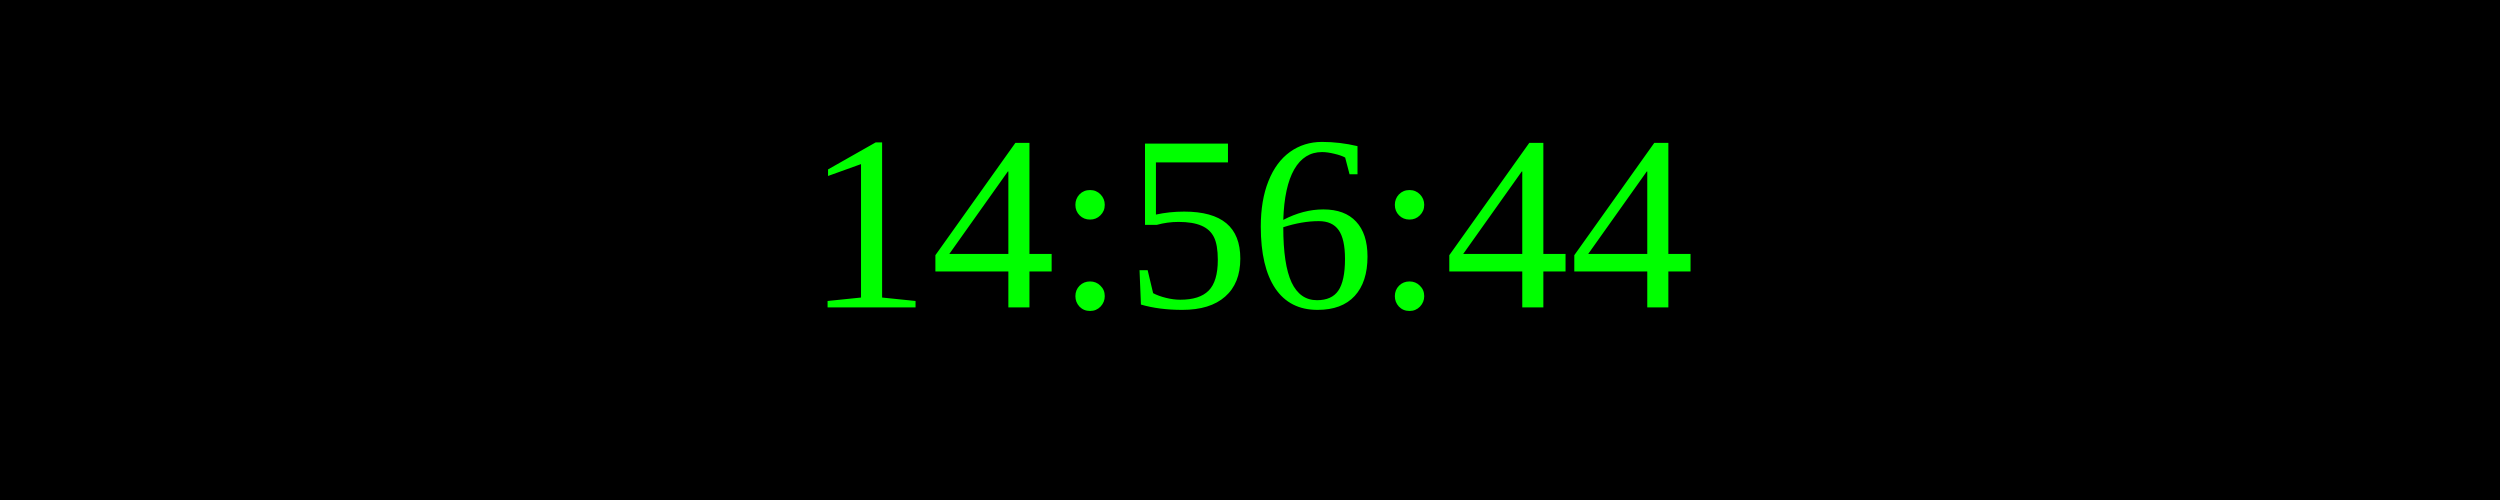
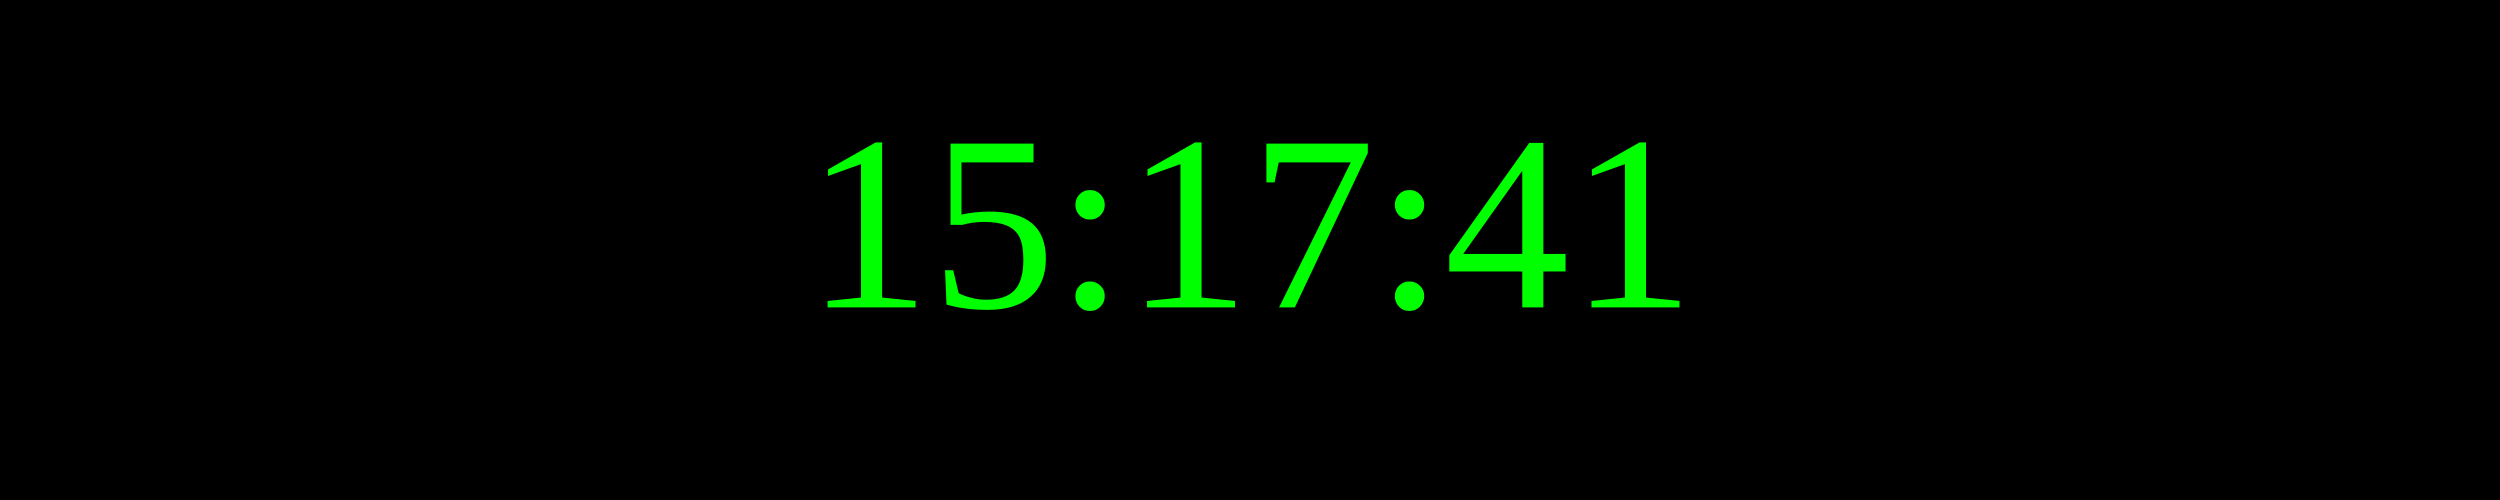
<svg xmlns="http://www.w3.org/2000/svg" width="250" height="50">
  <rect width="100%" height="100%" fill="black" />
  <text x="50%" y="50%" font-size="25" fill="lime" text-anchor="middle" dominant-baseline="middle">
- 14:56:44
+ 15:17:41
</text>
</svg>
